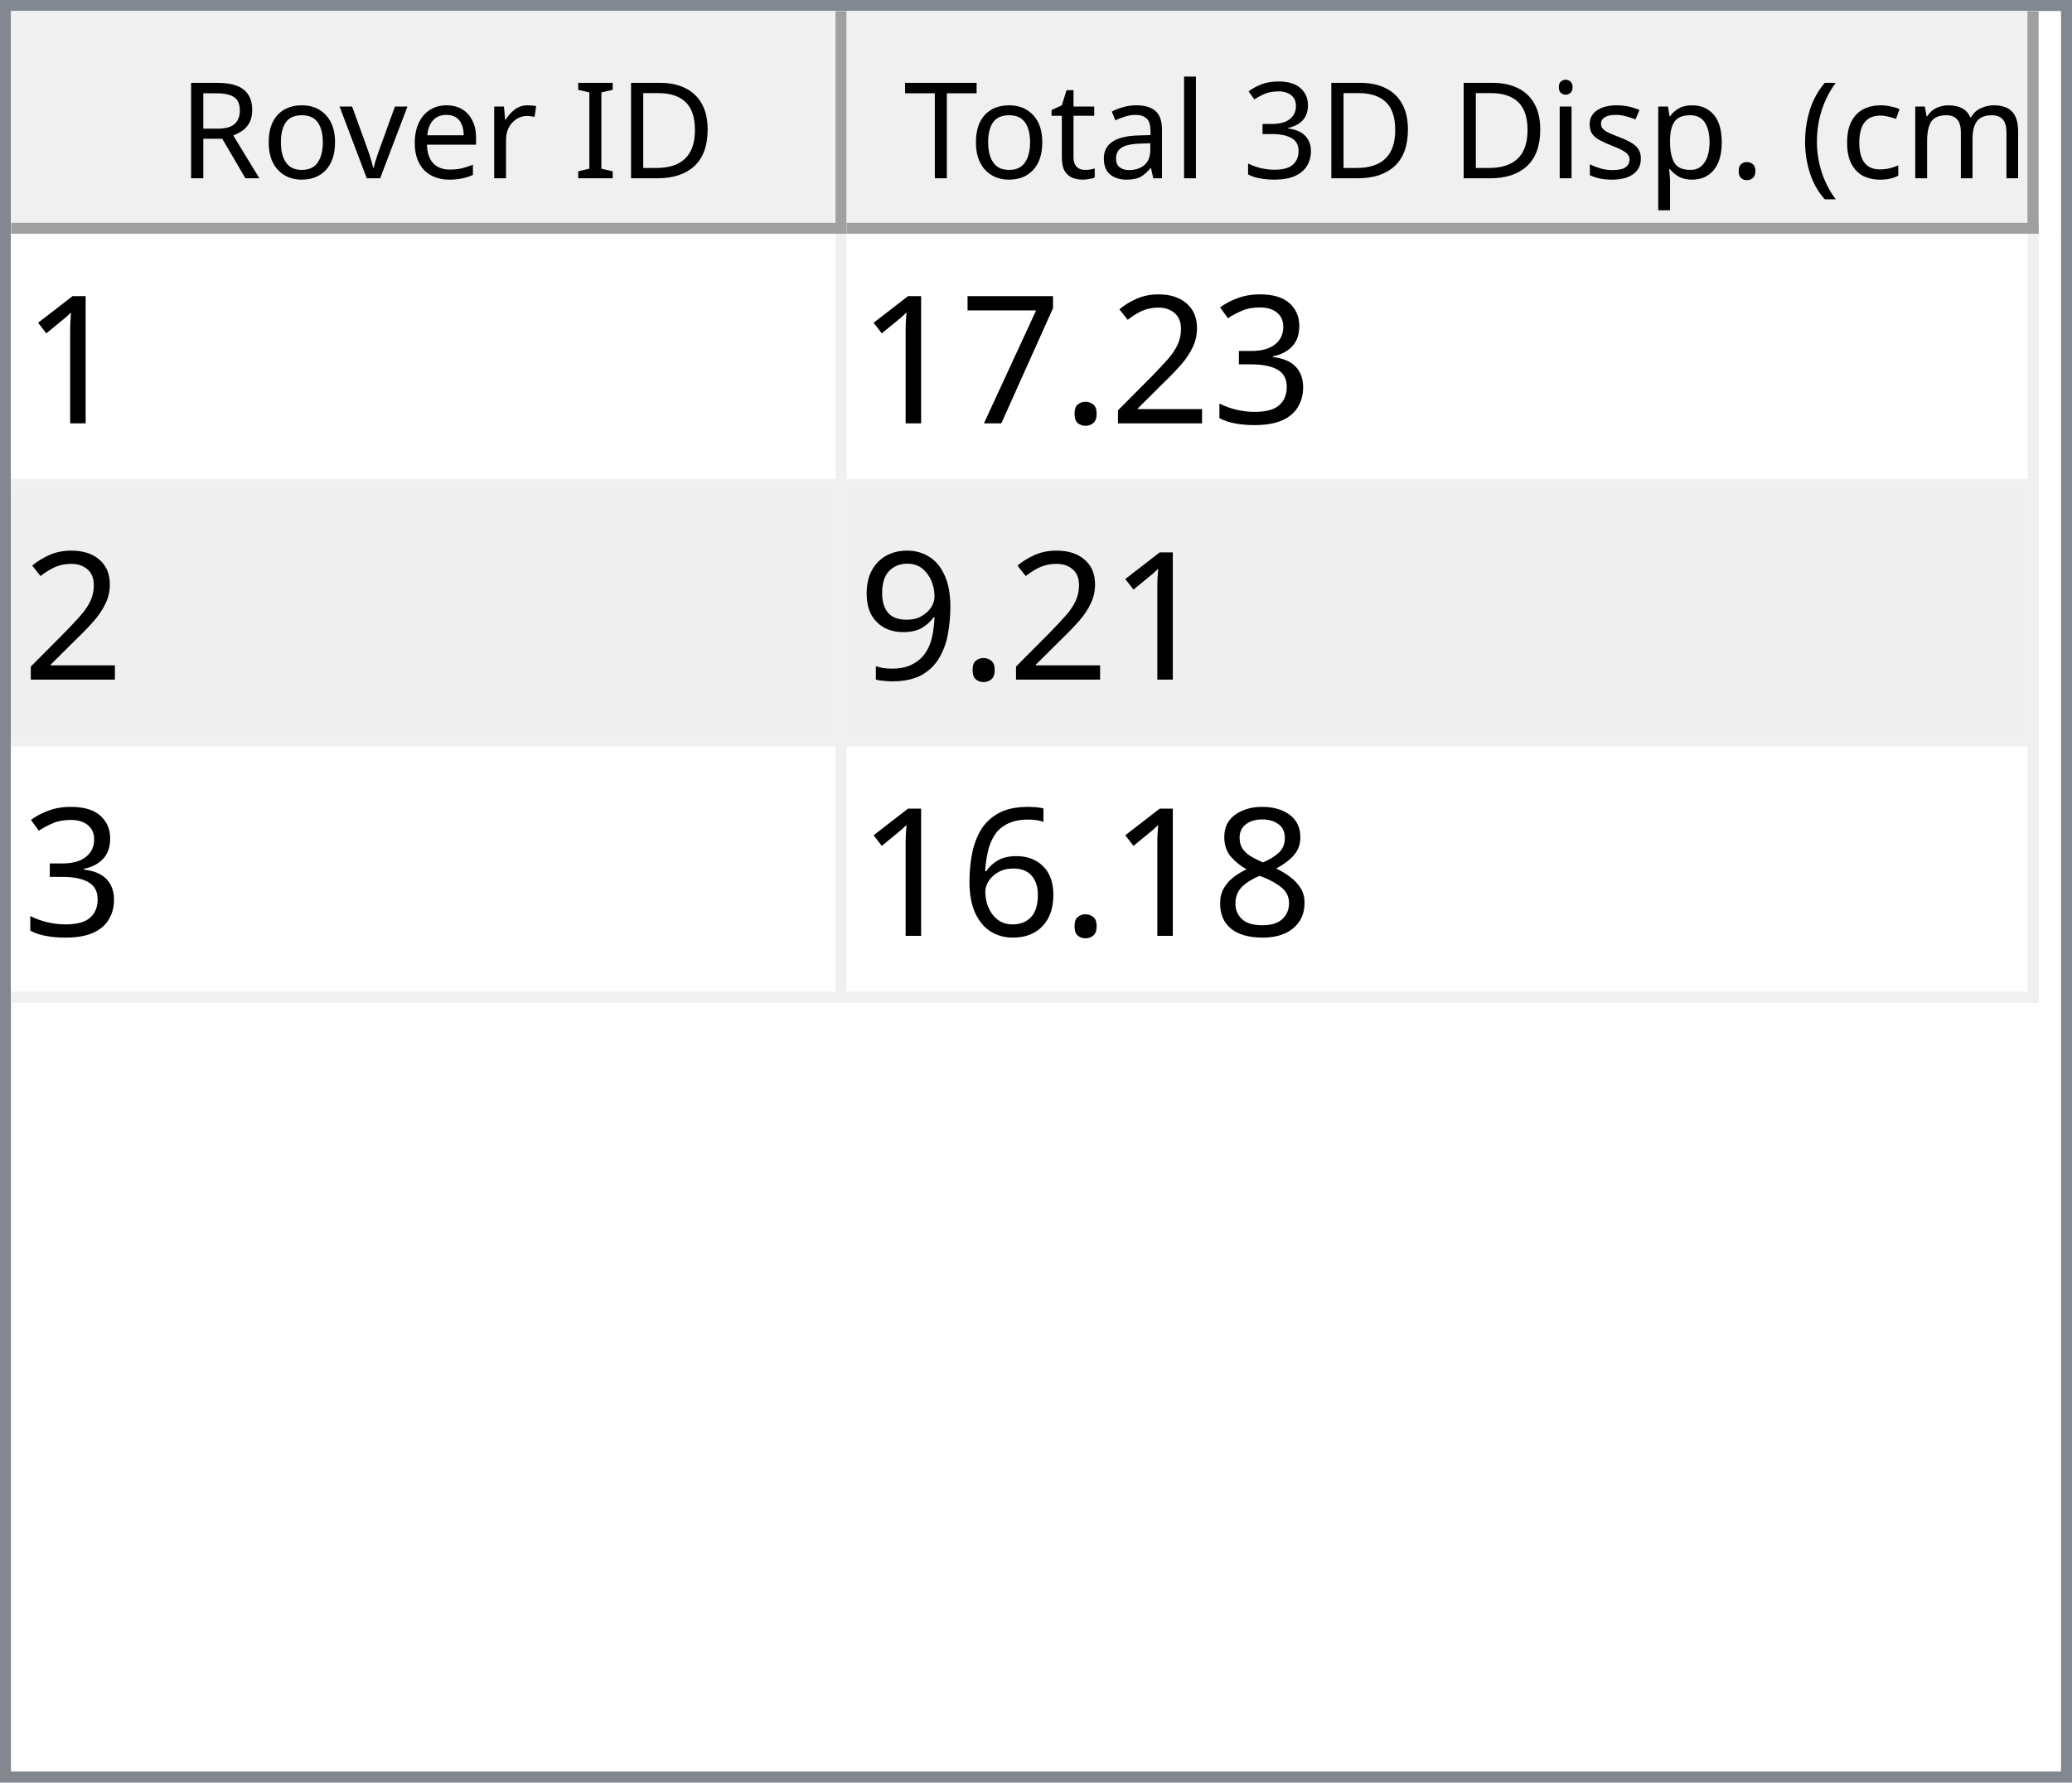
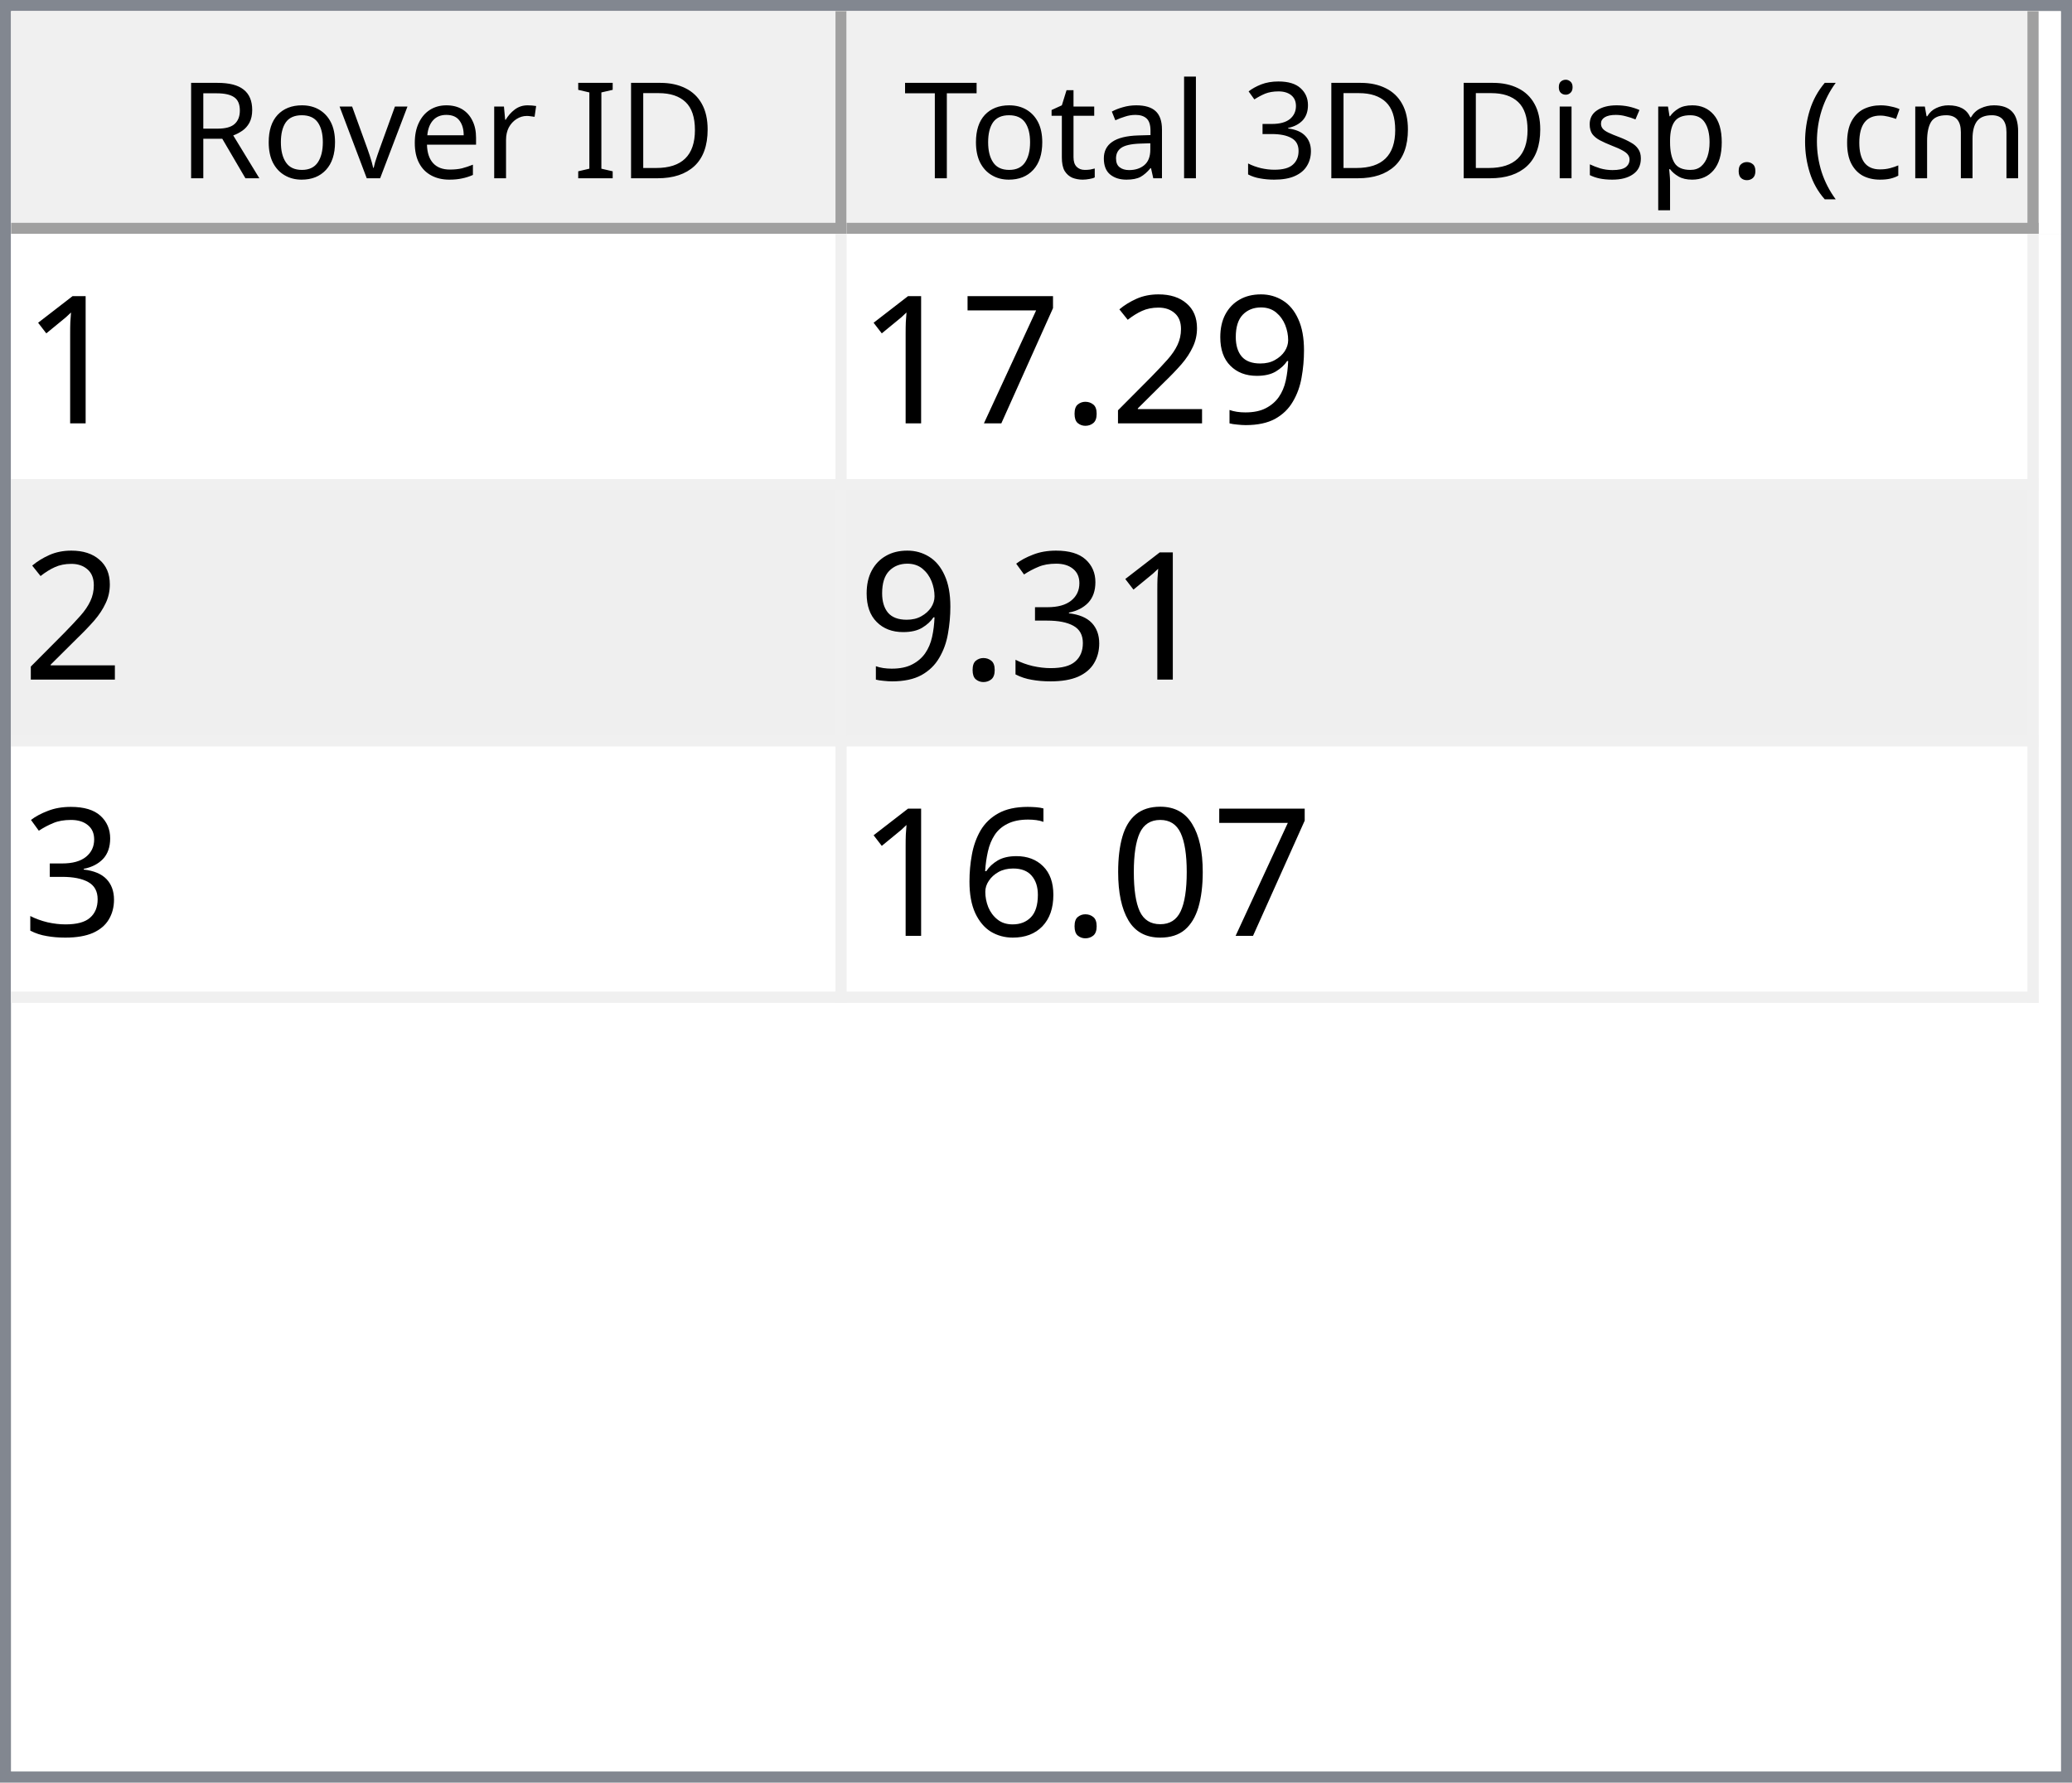
<svg xmlns="http://www.w3.org/2000/svg" style="fill-opacity:1; color-rendering:auto; color-interpolation:auto; text-rendering:auto; stroke:black; stroke-linecap:square; stroke-miterlimit:10; shape-rendering:auto; stroke-opacity:1; fill:black; stroke-dasharray:none; font-weight:normal; stroke-width:1; font-family:'Dialog'; font-style:normal; stroke-linejoin:miter; font-size:12px; stroke-dashoffset:0; image-rendering:auto;" width="186" height="160">
  <defs id="genericDefs" />
  <g>
    <defs id="defs1">
      <clipPath clipPathUnits="userSpaceOnUse" id="clipPath1">
        <path d="M0 0 L186 0 L186 160 L0 160 L0 0 Z" />
      </clipPath>
      <clipPath clipPathUnits="userSpaceOnUse" id="clipPath2">
        <path d="M0 0 L0 160 L186 160 L186 0 Z" />
      </clipPath>
      <clipPath clipPathUnits="userSpaceOnUse" id="clipPath3">
        <path d="M0 0 L0 20 L184 20 L184 0 Z" />
      </clipPath>
      <clipPath clipPathUnits="userSpaceOnUse" id="clipPath4">
        <path d="M0 0 L0 20 L75 20 L75 0 Z" />
      </clipPath>
      <clipPath clipPathUnits="userSpaceOnUse" id="clipPath5">
        <path d="M1 1 L1 19 L74 19 L74 1 Z" />
      </clipPath>
      <clipPath clipPathUnits="userSpaceOnUse" id="clipPath6">
        <path d="M0 0 L0 18 L73 18 L73 0 Z" />
      </clipPath>
      <clipPath clipPathUnits="userSpaceOnUse" id="clipPath7">
        <path d="M-0.5 -0.5 L-0.5 19.5 L74.5 19.5 L74.5 -0.5 Z" />
      </clipPath>
      <clipPath clipPathUnits="userSpaceOnUse" id="clipPath8">
        <path d="M0 0 L0 20 L107 20 L107 0 Z" />
      </clipPath>
      <clipPath clipPathUnits="userSpaceOnUse" id="clipPath9">
        <path d="M1 1 L1 19 L106 19 L106 1 Z" />
      </clipPath>
      <clipPath clipPathUnits="userSpaceOnUse" id="clipPath10">
        <path d="M0 0 L0 18 L105 18 L105 0 Z" />
      </clipPath>
      <clipPath clipPathUnits="userSpaceOnUse" id="clipPath11">
        <path d="M-0.5 -0.5 L-0.5 19.5 L106.5 19.5 L106.5 -0.5 Z" />
      </clipPath>
      <clipPath clipPathUnits="userSpaceOnUse" id="clipPath12">
        <path d="M0 0 L0 138 L184 138 L184 0 Z" />
      </clipPath>
      <clipPath clipPathUnits="userSpaceOnUse" id="clipPath13">
        <path d="M0 0 L0 69 L182 69 L182 0 Z" />
      </clipPath>
      <clipPath clipPathUnits="userSpaceOnUse" id="clipPath14">
        <path d="M-0.5 -0.5 L-0.5 68.5 L181.5 68.5 L181.5 -0.5 Z" />
      </clipPath>
      <clipPath clipPathUnits="userSpaceOnUse" id="clipPath15">
        <path d="M0 0 L0 22 L74 22 L74 0 Z" />
      </clipPath>
      <clipPath clipPathUnits="userSpaceOnUse" id="clipPath16">
        <path d="M0 0 L0 22 L106 22 L106 0 Z" />
      </clipPath>
      <font horiz-adv-x="64.551" id="font1">
        <font-face ascent="107.91" descent="25.098" units-per-em="100" style="font-style:normal; font-family:Segoe UI; font-weight:normal;" />
        <missing-glyph horiz-adv-x="64.551" d="M8.109 0 L8.109 68.266 L56.453 68.266 L56.453 0 L8.109 0 ZM15.328 7.234 L49.219 7.234 L49.219 61.031 L15.328 61.031 L15.328 7.234 Z" />
        <glyph unicode="D" horiz-adv-x="70.117" d="M9.188 0 L9.188 70.016 L28.516 70.016 Q65.531 70.016 65.531 35.891 Q65.531 19.672 55.25 9.836 Q44.969 0 27.734 0 L9.188 0 ZM17.391 62.594 L17.391 7.422 L27.828 7.422 Q41.609 7.422 49.273 14.797 Q56.938 22.172 56.938 35.688 Q56.938 62.594 28.328 62.594 L17.391 62.594 Z" />
        <glyph unicode="I" horiz-adv-x="26.611" d="M17.391 0 L9.188 0 L9.188 70.016 L17.391 70.016 L17.391 0 Z" />
        <glyph unicode=" " horiz-adv-x="27.393" d="" />
        <glyph unicode="r" horiz-adv-x="34.766" d="M34.188 41.891 Q32.078 43.5 28.125 43.5 Q23 43.5 19.555 38.672 Q16.109 33.844 16.109 25.484 L16.109 0 L8.109 0 L8.109 50 L16.109 50 L16.109 39.703 L16.312 39.703 Q18.016 44.969 21.531 47.922 Q25.047 50.875 29.391 50.875 Q32.516 50.875 34.188 50.203 L34.188 41.891 Z" />
        <glyph unicode="e" horiz-adv-x="52.295" d="M48.297 23 L12.984 23 Q13.188 14.656 17.484 10.109 Q21.781 5.562 29.297 5.562 Q37.75 5.562 44.828 11.141 L44.828 3.609 Q38.234 -1.172 27.391 -1.172 Q16.797 -1.172 10.742 5.641 Q4.688 12.453 4.688 24.812 Q4.688 36.469 11.305 43.82 Q17.922 51.172 27.734 51.172 Q37.547 51.172 42.922 44.828 Q48.297 38.484 48.297 27.203 L48.297 23 ZM40.094 29.781 Q40.047 36.719 36.75 40.578 Q33.453 44.438 27.594 44.438 Q21.922 44.438 17.969 40.383 Q14.016 36.328 13.094 29.781 L40.094 29.781 Z" />
        <glyph unicode="v" horiz-adv-x="47.9" d="M47.406 50 L27.484 0 L19.625 0 L0.688 50 L9.469 50 L22.172 13.672 Q23.578 9.672 23.922 6.688 L24.125 6.688 Q24.609 10.453 25.688 13.484 L38.969 50 L47.406 50 Z" />
        <glyph unicode="o" horiz-adv-x="58.594" d="M29 -1.172 Q17.922 -1.172 11.305 5.836 Q4.688 12.844 4.688 24.422 Q4.688 37.016 11.57 44.094 Q18.453 51.172 30.172 51.172 Q41.359 51.172 47.633 44.289 Q53.906 37.406 53.906 25.203 Q53.906 13.234 47.141 6.031 Q40.375 -1.172 29 -1.172 ZM29.594 44.438 Q21.875 44.438 17.383 39.188 Q12.891 33.938 12.891 24.703 Q12.891 15.828 17.43 10.695 Q21.969 5.562 29.594 5.562 Q37.359 5.562 41.531 10.594 Q45.703 15.625 45.703 24.906 Q45.703 34.281 41.531 39.359 Q37.359 44.438 29.594 44.438 Z" />
        <glyph unicode="R" horiz-adv-x="59.814" d="M59.375 0 L49.609 0 L37.891 19.625 Q36.281 22.359 34.766 24.289 Q33.25 26.219 31.664 27.438 Q30.078 28.656 28.25 29.219 Q26.422 29.781 24.125 29.781 L17.391 29.781 L17.391 0 L9.188 0 L9.188 70.016 L30.078 70.016 Q34.672 70.016 38.555 68.867 Q42.438 67.719 45.289 65.375 Q48.141 63.031 49.758 59.547 Q51.375 56.062 51.375 51.375 Q51.375 47.703 50.273 44.656 Q49.172 41.609 47.148 39.211 Q45.125 36.812 42.266 35.133 Q39.406 33.453 35.844 32.516 L35.844 32.328 Q37.594 31.547 38.891 30.547 Q40.188 29.547 41.359 28.18 Q42.531 26.812 43.68 25.078 Q44.828 23.344 46.234 21.047 L59.375 0 ZM17.391 62.594 L17.391 37.203 L28.516 37.203 Q31.594 37.203 34.203 38.133 Q36.812 39.062 38.719 40.797 Q40.625 42.531 41.703 45.047 Q42.781 47.562 42.781 50.688 Q42.781 56.297 39.141 59.445 Q35.5 62.594 28.609 62.594 L17.391 62.594 Z" />
        <glyph unicode=")" horiz-adv-x="30.176" d="M8.297 -15.922 L1.172 -15.922 Q16.406 2.344 16.406 26.812 Q16.406 51.469 1.078 70.016 L8.297 70.016 Q23.531 52.156 23.531 26.703 Q23.531 1.375 8.297 -15.922 Z" />
        <glyph unicode="m" horiz-adv-x="86.133" d="M79.109 0 L71.094 0 L71.094 28.719 Q71.094 37.016 68.531 40.727 Q65.969 44.438 59.906 44.438 Q54.781 44.438 51.195 39.75 Q47.609 35.062 47.609 28.516 L47.609 0 L39.594 0 L39.594 29.688 Q39.594 44.438 28.219 44.438 Q22.953 44.438 19.531 40.016 Q16.109 35.594 16.109 28.516 L16.109 0 L8.109 0 L8.109 50 L16.109 50 L16.109 42.094 L16.312 42.094 Q21.625 51.172 31.844 51.172 Q36.969 51.172 40.773 48.312 Q44.578 45.453 46 40.828 Q51.562 51.172 62.594 51.172 Q79.109 51.172 79.109 30.812 L79.109 0 Z" />
        <glyph unicode="c" horiz-adv-x="46.191" d="M42.188 2.297 Q36.422 -1.172 28.516 -1.172 Q17.828 -1.172 11.258 5.789 Q4.688 12.75 4.688 23.828 Q4.688 36.188 11.766 43.68 Q18.844 51.172 30.672 51.172 Q37.25 51.172 42.281 48.734 L42.281 40.531 Q36.719 44.438 30.375 44.438 Q22.703 44.438 17.797 38.945 Q12.891 33.453 12.891 24.516 Q12.891 15.719 17.508 10.641 Q22.125 5.562 29.891 5.562 Q36.422 5.562 42.188 9.906 L42.188 2.297 Z" />
        <glyph unicode="(" horiz-adv-x="30.176" d="M29.109 -15.922 L21.969 -15.922 Q6.844 1.375 6.844 26.703 Q6.844 52.156 21.969 70.016 L29.203 70.016 Q13.875 51.469 13.875 26.812 Q13.875 2.344 29.109 -15.922 Z" />
        <glyph unicode="." horiz-adv-x="21.68" d="M10.891 -1.078 Q8.641 -1.078 7.055 0.539 Q5.469 2.156 5.469 4.391 Q5.469 6.641 7.055 8.273 Q8.641 9.906 10.891 9.906 Q13.188 9.906 14.797 8.273 Q16.406 6.641 16.406 4.391 Q16.406 2.156 14.797 0.539 Q13.188 -1.078 10.891 -1.078 Z" />
        <glyph unicode="p" horiz-adv-x="58.789" d="M16.312 7.234 L16.109 7.234 L16.109 -23 L8.109 -23 L8.109 50 L16.109 50 L16.109 41.219 L16.312 41.219 Q22.219 51.172 33.594 51.172 Q43.266 51.172 48.688 44.461 Q54.109 37.75 54.109 26.469 Q54.109 13.922 48 6.375 Q41.891 -1.172 31.297 -1.172 Q21.578 -1.172 16.312 7.234 ZM16.109 27.391 L16.109 20.406 Q16.109 14.203 20.141 9.883 Q24.172 5.562 30.375 5.562 Q37.641 5.562 41.773 11.133 Q45.906 16.703 45.906 26.609 Q45.906 34.969 42.047 39.703 Q38.188 44.438 31.594 44.438 Q24.609 44.438 20.359 39.578 Q16.109 34.719 16.109 27.391 Z" />
        <glyph unicode="s" horiz-adv-x="42.432" d="M5.078 1.812 L5.078 10.406 Q11.625 5.562 19.484 5.562 Q30.031 5.562 30.031 12.594 Q30.031 14.594 29.125 15.992 Q28.219 17.391 26.68 18.461 Q25.141 19.531 23.07 20.383 Q21 21.234 18.609 22.172 Q15.281 23.484 12.766 24.828 Q10.25 26.172 8.57 27.859 Q6.891 29.547 6.031 31.695 Q5.172 33.844 5.172 36.719 Q5.172 40.234 6.789 42.945 Q8.406 45.656 11.086 47.484 Q13.766 49.312 17.211 50.242 Q20.656 51.172 24.312 51.172 Q30.812 51.172 35.938 48.922 L35.938 40.828 Q30.422 44.438 23.25 44.438 Q21 44.438 19.195 43.922 Q17.391 43.406 16.094 42.477 Q14.797 41.547 14.086 40.258 Q13.375 38.969 13.375 37.406 Q13.375 35.453 14.086 34.133 Q14.797 32.812 16.164 31.789 Q17.531 30.766 19.484 29.938 Q21.438 29.109 23.922 28.125 Q27.25 26.859 29.883 25.516 Q32.516 24.172 34.375 22.484 Q36.234 20.797 37.234 18.602 Q38.234 16.406 38.234 13.375 Q38.234 9.672 36.602 6.938 Q34.969 4.203 32.234 2.398 Q29.5 0.594 25.93 -0.289 Q22.359 -1.172 18.453 -1.172 Q10.75 -1.172 5.078 1.812 Z" />
        <glyph unicode="i" horiz-adv-x="24.219" d="M12.203 62.703 Q10.062 62.703 8.547 64.164 Q7.031 65.625 7.031 67.875 Q7.031 70.125 8.547 71.609 Q10.062 73.094 12.203 73.094 Q14.406 73.094 15.945 71.609 Q17.484 70.125 17.484 67.875 Q17.484 65.719 15.945 64.211 Q14.406 62.703 12.203 62.703 ZM16.109 0 L8.109 0 L8.109 50 L16.109 50 L16.109 0 Z" />
        <glyph unicode="3" horiz-adv-x="53.906" d="M46.531 19.828 Q46.531 15.094 44.75 11.211 Q42.969 7.328 39.719 4.57 Q36.469 1.812 31.93 0.297 Q27.391 -1.219 21.922 -1.219 Q11.922 -1.219 6 2.594 L6 11.188 Q13.094 5.609 22.219 5.609 Q25.875 5.609 28.828 6.539 Q31.781 7.469 33.906 9.227 Q36.031 10.984 37.18 13.477 Q38.328 15.969 38.328 19.094 Q38.328 32.812 18.797 32.812 L12.984 32.812 L12.984 39.594 L18.5 39.594 Q35.797 39.594 35.797 52.484 Q35.797 64.406 22.609 64.406 Q15.188 64.406 8.688 59.422 L8.688 67.188 Q15.375 71.188 24.609 71.188 Q29 71.188 32.57 69.969 Q36.141 68.75 38.68 66.555 Q41.219 64.359 42.609 61.281 Q44 58.203 44 54.5 Q44 40.672 30.031 36.719 L30.031 36.531 Q33.594 36.141 36.625 34.797 Q39.656 33.453 41.852 31.305 Q44.047 29.156 45.289 26.25 Q46.531 23.344 46.531 19.828 Z" />
        <glyph unicode="l" horiz-adv-x="24.219" d="M16.109 0 L8.109 0 L8.109 74.031 L16.109 74.031 L16.109 0 Z" />
        <glyph unicode="a" horiz-adv-x="50.879" d="M43.891 0 L35.891 0 L35.891 7.812 L35.688 7.812 Q30.469 -1.172 20.312 -1.172 Q12.844 -1.172 8.617 2.781 Q4.391 6.734 4.391 13.281 Q4.391 27.297 20.906 29.594 L35.891 31.688 Q35.891 44.438 25.594 44.438 Q16.547 44.438 9.281 38.281 L9.281 46.484 Q16.656 51.172 26.266 51.172 Q43.891 51.172 43.891 32.516 L43.891 0 ZM35.891 25.297 L23.828 23.641 Q18.266 22.859 15.43 20.875 Q12.594 18.891 12.594 13.875 Q12.594 10.203 15.211 7.883 Q17.828 5.562 22.172 5.562 Q28.125 5.562 32.008 9.742 Q35.891 13.922 35.891 20.312 L35.891 25.297 Z" />
        <glyph unicode="t" horiz-adv-x="33.887" d="M31.297 0.484 Q28.469 -1.078 23.828 -1.078 Q10.688 -1.078 10.688 13.578 L10.688 43.172 L2.094 43.172 L2.094 50 L10.688 50 L10.688 62.203 L18.703 64.797 L18.703 50 L31.297 50 L31.297 43.172 L18.703 43.172 L18.703 14.984 Q18.703 9.969 20.414 7.82 Q22.125 5.672 26.078 5.672 Q29.109 5.672 31.297 7.328 L31.297 0.484 Z" />
        <glyph unicode="T" horiz-adv-x="52.393" d="M50.594 62.594 L30.375 62.594 L30.375 0 L22.172 0 L22.172 62.594 L2 62.594 L2 70.016 L50.594 70.016 L50.594 62.594 Z" />
      </font>
      <font horiz-adv-x="75.0" id="font2">
        <font-face ascent="100.537" descent="21.973" units-per-em="100" style="font-style:normal; font-family:sans-serif; font-weight:normal;" />
        <missing-glyph horiz-adv-x="75.0" d="M12.5 0 L12.5 62.5 L62.5 62.5 L62.5 0 L12.5 0 ZM14.062 1.562 L60.938 1.562 L60.938 60.938 L14.062 60.938 L14.062 1.562 Z" />
        <glyph unicode="1" horiz-adv-x="55.615" d="M37.25 0 L28.469 0 L28.469 56 Q25.297 52.984 20.141 49.953 Q14.984 46.922 10.891 45.406 L10.891 53.906 Q18.266 57.375 23.781 62.305 Q29.297 67.234 31.594 71.875 L37.25 71.875 L37.25 0 Z" />
-         <glyph unicode="3" horiz-adv-x="55.615" d="M4.203 18.891 L12.984 20.062 Q14.5 12.594 18.141 9.297 Q21.781 6 27 6 Q33.203 6 37.477 10.297 Q41.75 14.594 41.75 20.953 Q41.75 27 37.797 30.93 Q33.844 34.859 27.734 34.859 Q25.25 34.859 21.531 33.891 L22.516 41.609 Q23.391 41.5 23.922 41.5 Q29.547 41.5 34.039 44.43 Q38.531 47.359 38.531 53.469 Q38.531 58.297 35.258 61.477 Q31.984 64.656 26.812 64.656 Q21.688 64.656 18.266 61.43 Q14.844 58.203 13.875 51.766 L5.078 53.328 Q6.688 62.156 12.398 67.016 Q18.109 71.875 26.609 71.875 Q32.469 71.875 37.398 69.359 Q42.328 66.844 44.945 62.5 Q47.562 58.156 47.562 53.266 Q47.562 48.641 45.07 44.828 Q42.578 41.016 37.703 38.766 Q44.047 37.312 47.562 32.695 Q51.078 28.078 51.078 21.141 Q51.078 11.766 44.242 5.25 Q37.406 -1.266 26.953 -1.266 Q17.531 -1.266 11.305 4.352 Q5.078 9.969 4.203 18.891 Z" />
+         <glyph unicode="9" horiz-adv-x="55.615" d="M5.469 16.547 L13.922 17.328 Q14.984 11.375 18.016 8.688 Q21.047 6 25.781 6 Q29.828 6 32.883 7.859 Q35.938 9.719 37.891 12.82 Q39.844 15.922 41.164 21.195 Q42.484 26.469 42.484 31.938 Q42.484 32.516 42.438 33.688 Q39.797 29.5 35.234 26.883 Q30.672 24.266 25.344 24.266 Q16.453 24.266 10.305 30.711 Q4.156 37.156 4.156 47.703 Q4.156 58.594 10.578 65.234 Q17 71.875 26.656 71.875 Q33.641 71.875 39.43 68.117 Q45.219 64.359 48.219 57.398 Q51.219 50.438 51.219 37.25 Q51.219 23.531 48.242 15.406 Q45.266 7.281 39.383 3.031 Q33.5 -1.219 25.594 -1.219 Q17.188 -1.219 11.867 3.445 Q6.547 8.109 5.469 16.547 ZM41.453 48.141 Q41.453 55.719 37.43 60.156 Q33.406 64.594 27.734 64.594 Q21.875 64.594 17.531 59.812 Q13.188 55.031 13.188 47.406 Q13.188 40.578 17.312 36.305 Q21.438 32.031 27.484 32.031 Q33.594 32.031 37.523 36.305 Q41.453 40.578 41.453 48.141 Z" />
        <glyph unicode="2" horiz-adv-x="55.615" d="M50.344 8.453 L50.344 0 L3.031 0 Q2.938 3.172 4.047 6.109 Q5.859 10.938 9.836 15.625 Q13.812 20.312 21.344 26.469 Q33.016 36.031 37.117 41.625 Q41.219 47.219 41.219 52.203 Q41.219 57.422 37.477 61.008 Q33.734 64.594 27.734 64.594 Q21.391 64.594 17.578 60.789 Q13.766 56.984 13.719 50.25 L4.688 51.172 Q5.609 61.281 11.664 66.578 Q17.719 71.875 27.938 71.875 Q38.234 71.875 44.242 66.164 Q50.25 60.453 50.25 52 Q50.25 47.703 48.492 43.555 Q46.734 39.406 42.656 34.812 Q38.578 30.219 29.109 22.219 Q21.188 15.578 18.945 13.211 Q16.703 10.844 15.234 8.453 L50.344 8.453 Z" />
        <glyph unicode="." horiz-adv-x="27.783" d="M9.078 0 L9.078 10.016 L19.094 10.016 L19.094 0 L9.078 0 Z" />
        <glyph unicode="7" horiz-adv-x="55.615" d="M4.734 62.203 L4.734 70.656 L51.078 70.656 L51.078 63.812 Q44.234 56.547 37.523 44.484 Q30.812 32.422 27.156 19.672 Q24.516 10.688 23.781 0 L14.75 0 Q14.891 8.453 18.062 20.414 Q21.234 32.375 27.172 43.484 Q33.109 54.594 39.797 62.203 L4.734 62.203 Z" />
-         <glyph unicode="9" horiz-adv-x="55.615" d="M5.469 16.547 L13.922 17.328 Q14.984 11.375 18.016 8.688 Q21.047 6 25.781 6 Q29.828 6 32.883 7.859 Q35.938 9.719 37.891 12.82 Q39.844 15.922 41.164 21.195 Q42.484 26.469 42.484 31.938 Q42.484 32.516 42.438 33.688 Q39.797 29.5 35.234 26.883 Q30.672 24.266 25.344 24.266 Q16.453 24.266 10.305 30.711 Q4.156 37.156 4.156 47.703 Q4.156 58.594 10.578 65.234 Q17 71.875 26.656 71.875 Q33.641 71.875 39.43 68.117 Q45.219 64.359 48.219 57.398 Q51.219 50.438 51.219 37.25 Q51.219 23.531 48.242 15.406 Q45.266 7.281 39.383 3.031 Q33.5 -1.219 25.594 -1.219 Q17.188 -1.219 11.867 3.445 Q6.547 8.109 5.469 16.547 ZM41.453 48.141 Q41.453 55.719 37.43 60.156 Q33.406 64.594 27.734 64.594 Q21.875 64.594 17.531 59.812 Q13.188 55.031 13.188 47.406 Q13.188 40.578 17.312 36.305 Q21.438 32.031 27.484 32.031 Q33.594 32.031 37.523 36.305 Q41.453 40.578 41.453 48.141 Z" />
-         <glyph unicode="8" horiz-adv-x="55.615" d="M17.672 38.812 Q12.203 40.828 9.57 44.539 Q6.938 48.25 6.938 53.422 Q6.938 61.234 12.555 66.555 Q18.172 71.875 27.484 71.875 Q36.859 71.875 42.578 66.43 Q48.297 60.984 48.297 53.172 Q48.297 48.188 45.68 44.508 Q43.062 40.828 37.75 38.812 Q44.344 36.672 47.781 31.883 Q51.219 27.094 51.219 20.453 Q51.219 11.281 44.727 5.031 Q38.234 -1.219 27.641 -1.219 Q17.047 -1.219 10.547 5.055 Q4.047 11.328 4.047 20.703 Q4.047 27.688 7.594 32.398 Q11.141 37.109 17.672 38.812 ZM15.922 53.719 Q15.922 48.641 19.195 45.414 Q22.469 42.188 27.688 42.188 Q32.766 42.188 36.016 45.383 Q39.266 48.578 39.266 53.219 Q39.266 58.062 35.914 61.359 Q32.562 64.656 27.594 64.656 Q22.562 64.656 19.242 61.43 Q15.922 58.203 15.922 53.719 ZM13.094 20.656 Q13.094 16.891 14.875 13.375 Q16.656 9.859 20.172 7.93 Q23.688 6 27.734 6 Q34.031 6 38.133 10.055 Q42.234 14.109 42.234 20.359 Q42.234 26.703 38.016 30.859 Q33.797 35.016 27.438 35.016 Q21.234 35.016 17.164 30.914 Q13.094 26.812 13.094 20.656 Z" />
+         <glyph unicode="3" horiz-adv-x="55.615" d="M4.203 18.891 L12.984 20.062 Q14.5 12.594 18.141 9.297 Q21.781 6 27 6 Q33.203 6 37.477 10.297 Q41.75 14.594 41.75 20.953 Q41.75 27 37.797 30.93 Q33.844 34.859 27.734 34.859 Q25.25 34.859 21.531 33.891 L22.516 41.609 Q23.391 41.5 23.922 41.5 Q29.547 41.5 34.039 44.43 Q38.531 47.359 38.531 53.469 Q38.531 58.297 35.258 61.477 Q31.984 64.656 26.812 64.656 Q21.688 64.656 18.266 61.43 Q14.844 58.203 13.875 51.766 L5.078 53.328 Q6.688 62.156 12.398 67.016 Q18.109 71.875 26.609 71.875 Q32.469 71.875 37.398 69.359 Q42.328 66.844 44.945 62.5 Q47.562 58.156 47.562 53.266 Q47.562 48.641 45.07 44.828 Q42.578 41.016 37.703 38.766 Q44.047 37.312 47.562 32.695 Q51.078 28.078 51.078 21.141 Q51.078 11.766 44.242 5.25 Q37.406 -1.266 26.953 -1.266 Q17.531 -1.266 11.305 4.352 Q5.078 9.969 4.203 18.891 Z" />
+         <glyph unicode="0" horiz-adv-x="55.615" d="M4.156 35.297 Q4.156 48 6.766 55.742 Q9.375 63.484 14.523 67.68 Q19.672 71.875 27.484 71.875 Q33.25 71.875 37.594 69.555 Q41.938 67.234 44.773 62.867 Q47.609 58.5 49.219 52.227 Q50.828 45.953 50.828 35.297 Q50.828 22.703 48.242 14.969 Q45.656 7.234 40.508 3.008 Q35.359 -1.219 27.484 -1.219 Q17.141 -1.219 11.234 6.203 Q4.156 15.141 4.156 35.297 ZM13.188 35.297 Q13.188 17.672 17.312 11.836 Q21.438 6 27.484 6 Q33.547 6 37.672 11.859 Q41.797 17.719 41.797 35.297 Q41.797 52.984 37.672 58.789 Q33.547 64.594 27.391 64.594 Q21.344 64.594 17.719 59.469 Q13.188 52.938 13.188 35.297 Z" />
        <glyph unicode="6" horiz-adv-x="55.615" d="M49.75 54.047 L41.016 53.375 Q39.844 58.547 37.703 60.891 Q34.125 64.656 28.906 64.656 Q24.703 64.656 21.531 62.312 Q17.391 59.281 14.992 53.469 Q12.594 47.656 12.5 36.922 Q15.672 41.75 20.266 44.094 Q24.859 46.438 29.891 46.438 Q38.672 46.438 44.852 39.969 Q51.031 33.5 51.031 23.25 Q51.031 16.5 48.125 10.719 Q45.219 4.938 40.141 1.859 Q35.062 -1.219 28.609 -1.219 Q17.625 -1.219 10.695 6.859 Q3.766 14.938 3.766 33.5 Q3.766 54.25 11.422 63.672 Q18.109 71.875 29.438 71.875 Q37.891 71.875 43.289 67.141 Q48.688 62.406 49.75 54.047 ZM13.875 23.188 Q13.875 18.656 15.797 14.508 Q17.719 10.359 21.188 8.18 Q24.656 6 28.469 6 Q34.031 6 38.039 10.492 Q42.047 14.984 42.047 22.703 Q42.047 30.125 38.086 34.398 Q34.125 38.672 28.125 38.672 Q22.172 38.672 18.023 34.398 Q13.875 30.125 13.875 23.188 Z" />
      </font>
    </defs>
    <g style="fill:white; stroke:white;">
      <rect x="0" y="0" width="186" style="clip-path:url(#clipPath1); stroke:none;" height="160" />
    </g>
    <g style="fill:white; text-rendering:optimizeSpeed; color-rendering:optimizeSpeed; image-rendering:optimizeSpeed; shape-rendering:crispEdges; stroke:white; color-interpolation:sRGB;">
      <rect x="0" width="186" height="160" y="0" style="stroke:none;" />
      <path style="stroke:none;" d="M0 160 L186 160 L186 0 L0 0 Z" />
    </g>
    <g style="fill:rgb(240,240,240); font-family:'Segoe UI'; stroke:rgb(240,240,240);">
      <rect x="0" y="0" width="186" style="clip-path:url(#clipPath2); stroke:none;" height="160" />
    </g>
    <g style="fill:rgb(130,135,144); font-family:'Segoe UI'; stroke:rgb(130,135,144);">
      <path d="M0 0 L186 0 L186 160 L0 160 L0 0 ZM1 1 L185 1 L185 159 L1 159 L1 1 Z" style="fill-rule:evenodd; clip-path:url(#clipPath2); stroke:none;" />
    </g>
    <g style="fill:white; font-family:'Segoe UI'; stroke:white;" transform="translate(1,1)">
      <rect x="0" y="0" width="184" style="clip-path:url(#clipPath3); stroke:none;" height="20" />
    </g>
    <g style="fill:rgb(240,240,240); font-family:'Segoe UI'; stroke:rgb(240,240,240);" transform="translate(1,1)">
      <rect x="0" y="0" width="75" style="clip-path:url(#clipPath4); stroke:none;" height="20" />
    </g>
    <g style="font-family:'Segoe UI';" transform="translate(2,2)">
      <text x="14" xml:space="preserve" y="14" style="clip-path:url(#clipPath6); stroke:none;">Rover ID</text>
    </g>
    <g style="fill:rgb(160,160,160); font-family:'Segoe UI'; stroke:rgb(160,160,160); stroke-linejoin:bevel;" transform="translate(1.5,1.5)">
      <line x1="74" x2="74" y1="0" style="fill:none; clip-path:url(#clipPath7);" y2="19" />
    </g>
    <g style="fill:rgb(160,160,160); font-family:'Segoe UI'; stroke:rgb(160,160,160); stroke-linejoin:bevel;" transform="matrix(1,0,0,1,1,1) translate(0.5,0.5)">
      <line x1="0" x2="74" y1="19" style="fill:none; clip-path:url(#clipPath7);" y2="19" />
    </g>
    <g style="fill:rgb(240,240,240); font-family:'Segoe UI'; stroke:rgb(240,240,240);" transform="translate(76,1)">
      <rect x="0" y="0" width="107" style="clip-path:url(#clipPath8); stroke:none;" height="20" />
    </g>
    <g style="font-family:'Segoe UI';" transform="translate(77,2)">
      <text x="1" xml:space="preserve" y="14" style="clip-path:url(#clipPath10); stroke:none;"> Total 3D Disp. (cm)</text>
    </g>
    <g style="fill:rgb(160,160,160); font-family:'Segoe UI'; stroke:rgb(160,160,160); stroke-linejoin:bevel;" transform="translate(76.5,1.5)">
      <line x1="106" x2="106" y1="0" style="fill:none; clip-path:url(#clipPath11);" y2="19" />
    </g>
    <g style="fill:rgb(160,160,160); font-family:'Segoe UI'; stroke:rgb(160,160,160); stroke-linejoin:bevel;" transform="matrix(1,0,0,1,76,1) translate(0.5,0.5)">
      <line x1="0" x2="106" y1="19" style="fill:none; clip-path:url(#clipPath11);" y2="19" />
    </g>
    <g style="fill:white; font-family:'Segoe UI'; stroke:white;" transform="translate(1,21)">
      <rect x="0" y="0" width="184" style="clip-path:url(#clipPath12); stroke:none;" height="138" />
    </g>
    <g style="fill:rgb(240,240,240); font-size:16px; font-family:sans-serif; stroke:rgb(240,240,240);" transform="translate(1,21)">
      <rect x="0" y="0" width="182" style="clip-path:url(#clipPath13); stroke:none;" height="69" />
      <line transform="translate(0.5,0.5)" x1="0" x2="181" y1="22" style="clip-path:url(#clipPath14); fill:none; stroke-linejoin:bevel;" y2="22" />
    </g>
    <g transform="matrix(1,0,0,1,1,21) translate(0.5,0.5)" style="fill:rgb(240,240,240); font-size:16px; font-family:sans-serif; stroke:rgb(240,240,240); stroke-linejoin:bevel;">
      <line x1="0" x2="181" y1="45" style="fill:none; clip-path:url(#clipPath14);" y2="45" />
    </g>
    <g transform="matrix(1,0,0,1,1,21) translate(0.5,0.5)" style="fill:rgb(240,240,240); font-size:16px; font-family:sans-serif; stroke:rgb(240,240,240); stroke-linejoin:bevel;">
      <line x1="0" x2="181" y1="68" style="fill:none; clip-path:url(#clipPath14);" y2="68" />
    </g>
    <g transform="matrix(1,0,0,1,1,21) translate(0.5,0.5)" style="fill:rgb(240,240,240); font-size:16px; font-family:sans-serif; stroke:rgb(240,240,240); stroke-linejoin:bevel;">
      <line x1="74" x2="74" y1="0" style="fill:none; clip-path:url(#clipPath14);" y2="68" />
    </g>
    <g transform="matrix(1,0,0,1,1,21) translate(0.5,0.5)" style="fill:rgb(240,240,240); font-size:16px; font-family:sans-serif; stroke:rgb(240,240,240); stroke-linejoin:bevel;">
      <line x1="181" x2="181" y1="0" style="fill:none; clip-path:url(#clipPath14);" y2="68" />
    </g>
    <g style="fill:white; font-size:16px; font-family:sans-serif; stroke:white;" transform="matrix(1,0,0,1,1,21)">
      <rect x="0" y="0" width="74" style="clip-path:url(#clipPath15); stroke:none;" height="22" />
      <text x="1" y="17" style="fill:black; clip-path:url(#clipPath15); stroke:none;" xml:space="preserve">1</text>
    </g>
    <g style="fill:white; font-size:16px; font-family:sans-serif; stroke:white;" transform="matrix(1,0,0,1,1,21) translate(75,0)">
      <rect x="0" y="0" width="106" style="clip-path:url(#clipPath16); stroke:none;" height="22" />
-       <text x="1" y="17" style="fill:black; clip-path:url(#clipPath16); stroke:none;" xml:space="preserve">17.23</text>
+       <text x="1" y="17" style="fill:black; clip-path:url(#clipPath16); stroke:none;" xml:space="preserve">17.29</text>
    </g>
    <g style="fill:rgb(239,239,239); font-size:16px; font-family:sans-serif; stroke:rgb(239,239,239);" transform="matrix(1,0,0,1,1,21) translate(0,23)">
      <rect x="0" y="0" width="74" style="clip-path:url(#clipPath15); stroke:none;" height="22" />
      <text x="1" y="17" style="fill:black; clip-path:url(#clipPath15); stroke:none;" xml:space="preserve">2</text>
    </g>
    <g style="fill:rgb(239,239,239); font-size:16px; font-family:sans-serif; stroke:rgb(239,239,239);" transform="matrix(1,0,0,1,1,21) translate(75,23)">
      <rect x="0" y="0" width="106" style="clip-path:url(#clipPath16); stroke:none;" height="22" />
-       <text x="1" y="17" style="fill:black; clip-path:url(#clipPath16); stroke:none;" xml:space="preserve">9.21</text>
+       <text x="1" y="17" style="fill:black; clip-path:url(#clipPath16); stroke:none;" xml:space="preserve">9.31</text>
    </g>
    <g style="fill:white; font-size:16px; font-family:sans-serif; stroke:white;" transform="matrix(1,0,0,1,1,21) translate(0,46)">
      <rect x="0" y="0" width="74" style="clip-path:url(#clipPath15); stroke:none;" height="22" />
      <text x="1" y="17" style="fill:black; clip-path:url(#clipPath15); stroke:none;" xml:space="preserve">3</text>
    </g>
    <g style="fill:white; font-size:16px; font-family:sans-serif; stroke:white;" transform="matrix(1,0,0,1,1,21) translate(75,46)">
      <rect x="0" y="0" width="106" style="clip-path:url(#clipPath16); stroke:none;" height="22" />
-       <text x="1" y="17" style="fill:black; clip-path:url(#clipPath16); stroke:none;" xml:space="preserve">16.18</text>
+       <text x="1" y="17" style="fill:black; clip-path:url(#clipPath16); stroke:none;" xml:space="preserve">16.07</text>
    </g>
  </g>
</svg>
